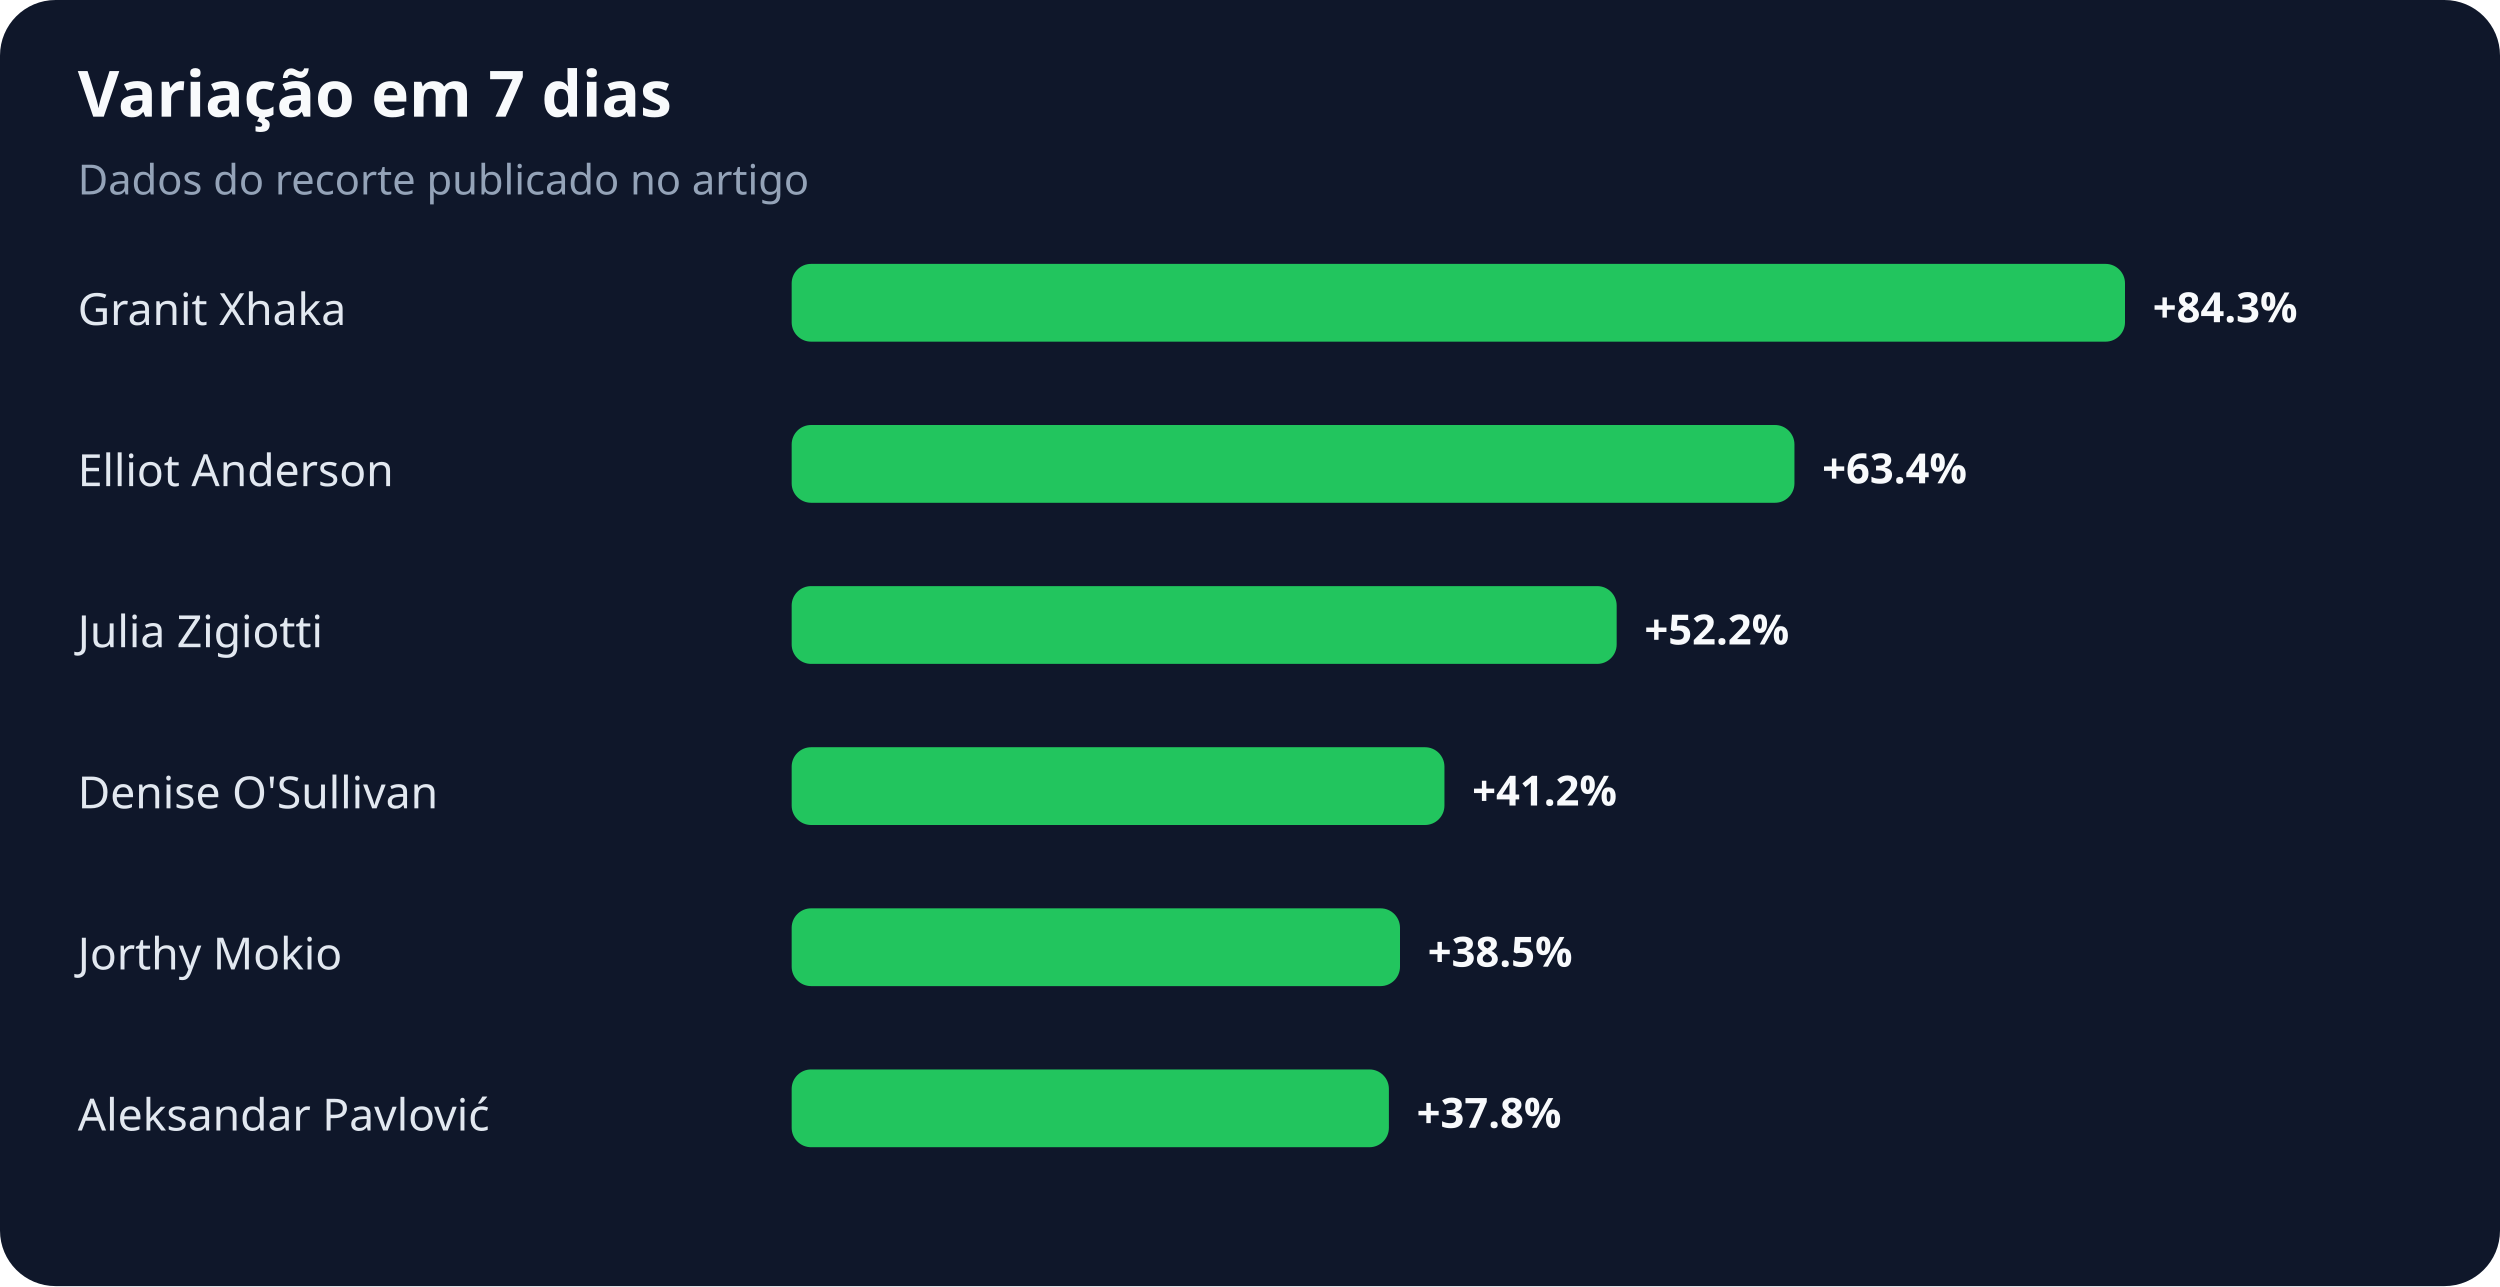
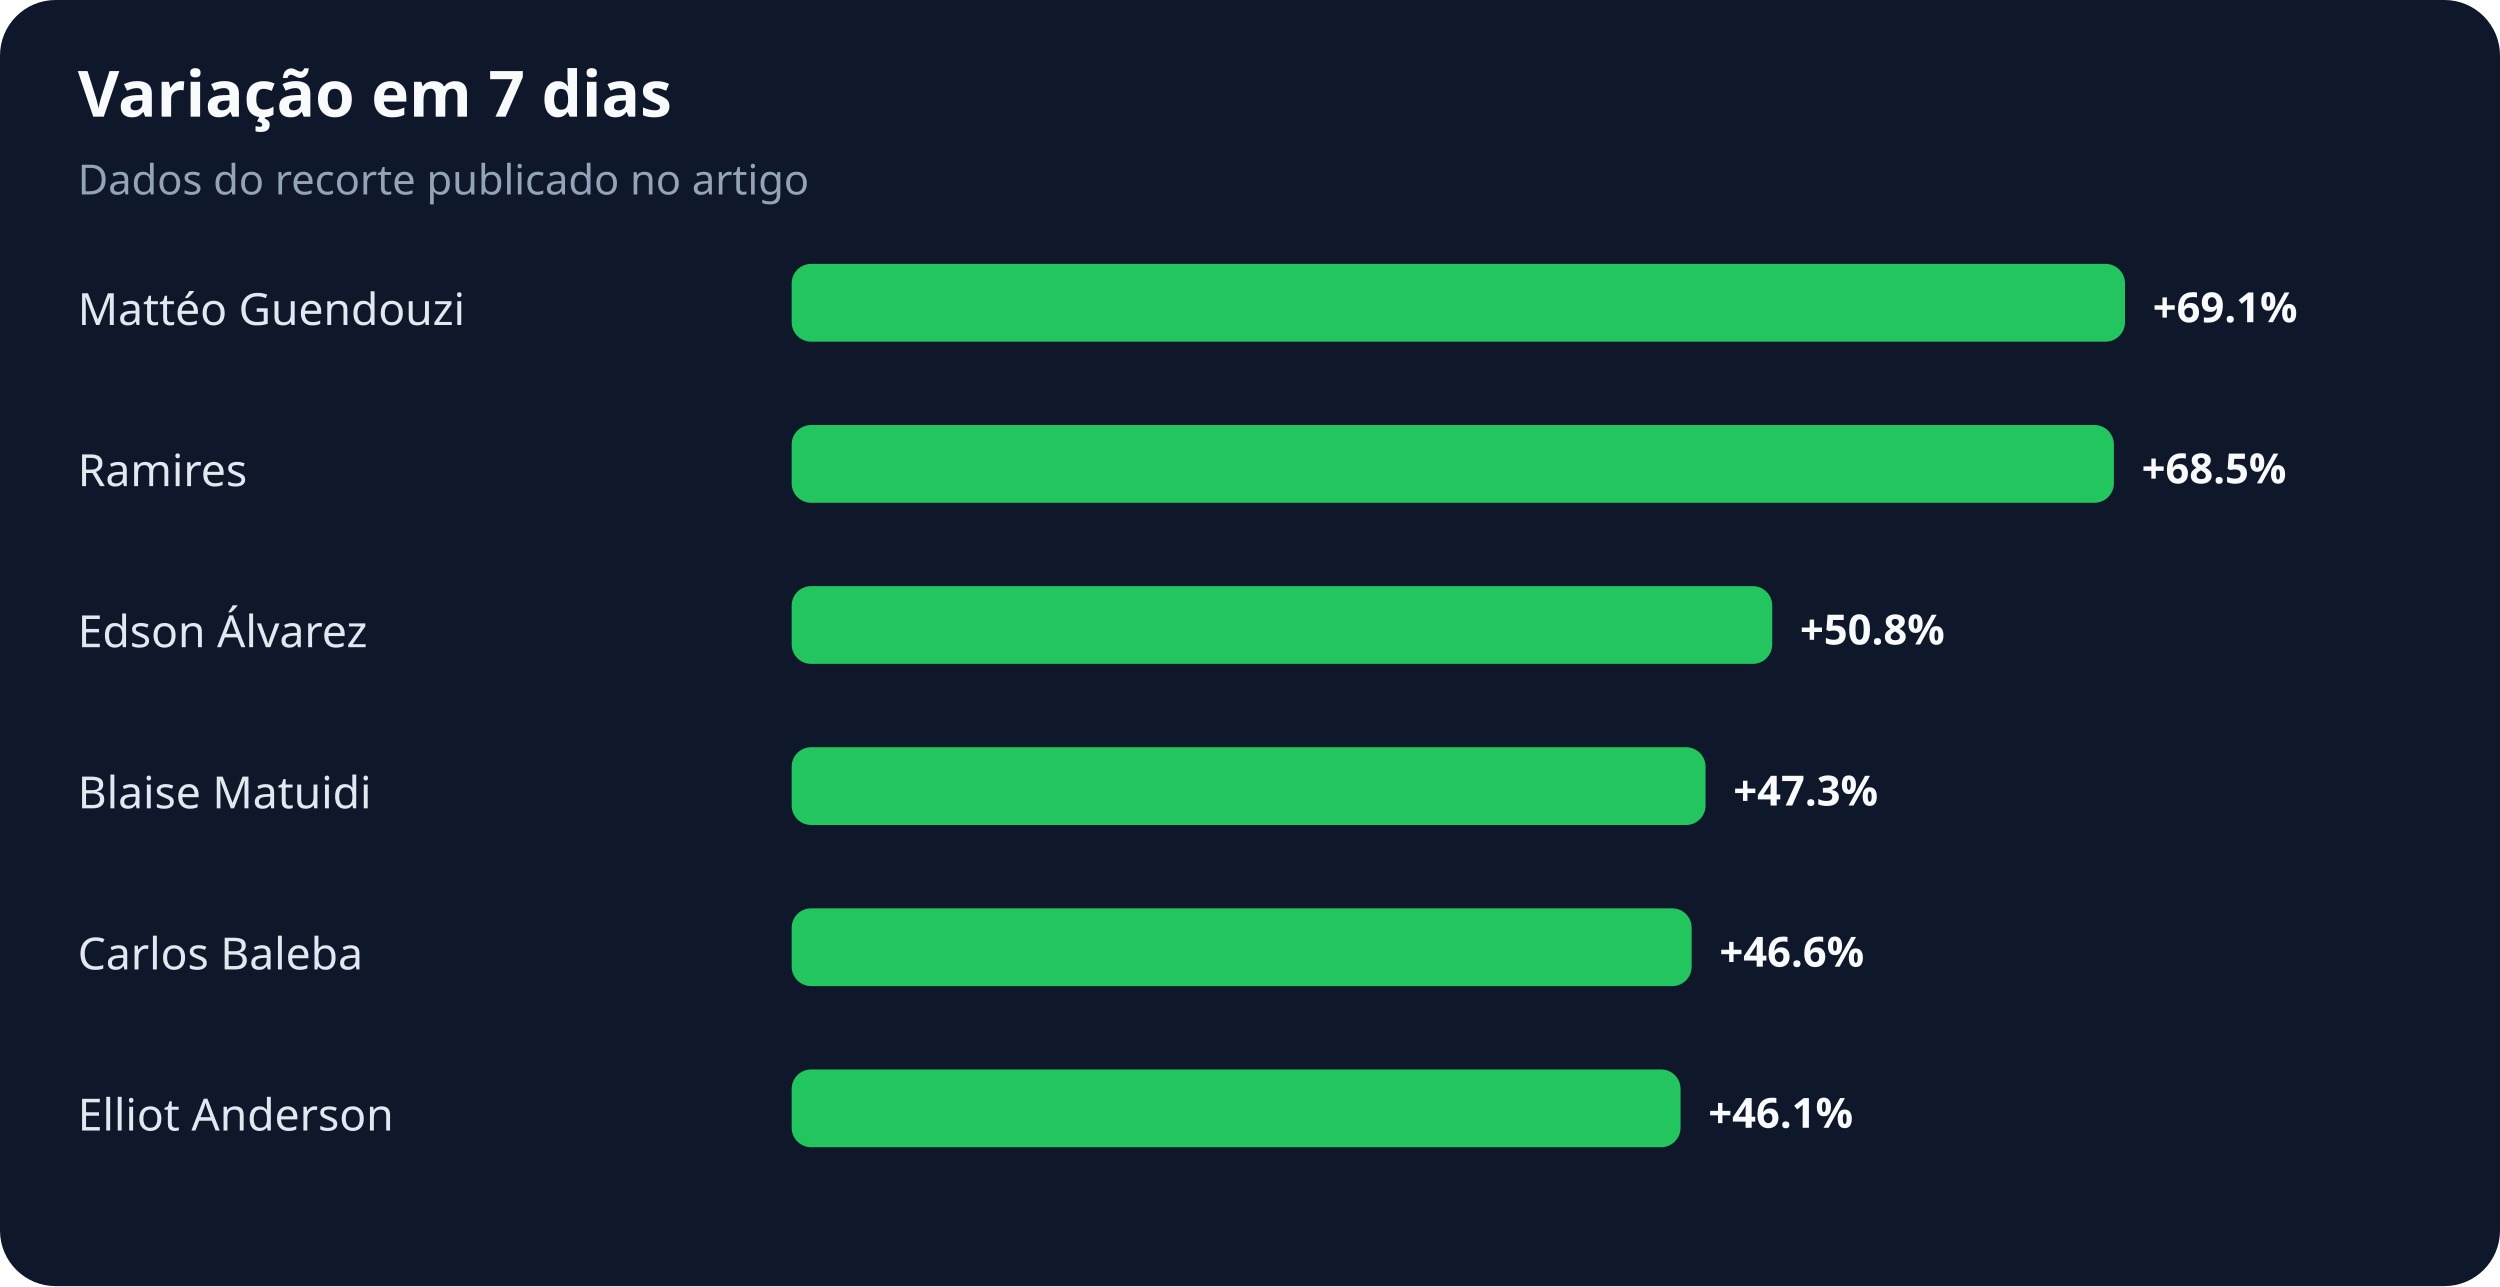
<svg xmlns="http://www.w3.org/2000/svg" width="900" height="463" viewBox="0 0 900 463" role="img" aria-labelledby="title desc">
  <rect width="100%" height="100%" rx="20" fill="#0f172a" />
  <text x="28" y="42" fill="#f8fafc" font-family="system-ui,sans-serif" font-size="23" font-weight="700">Variação em 7 dias</text>
  <text x="28" y="70" fill="#94a3b8" font-family="system-ui,sans-serif" font-size="15">Dados do recorte publicado no artigo</text>
-   <text x="28" y="117" fill="#e2e8f0" font-family="system-ui,sans-serif" font-size="16">Granit Xhaka</text>
+   <text x="28" y="117" fill="#e2e8f0" font-family="system-ui,sans-serif" font-size="16">Mattéo Guendouzi</text>
  <rect x="285" y="95" width="480" height="28" rx="7" fill="#22c55e" />
-   <text x="775" y="116" fill="#f8fafc" font-family="system-ui,sans-serif" font-size="15" font-weight="700">+84.3%</text>
-   <text x="28" y="175" fill="#e2e8f0" font-family="system-ui,sans-serif" font-size="16">Elliot Anderson</text>
-   <rect x="285" y="153" width="361" height="28" rx="7" fill="#22c55e" />
-   <text x="656" y="174" fill="#f8fafc" font-family="system-ui,sans-serif" font-size="15" font-weight="700">+63.4%</text>
-   <text x="28" y="233" fill="#e2e8f0" font-family="system-ui,sans-serif" font-size="16">Julia Zigiotti</text>
-   <rect x="285" y="211" width="297" height="28" rx="7" fill="#22c55e" />
-   <text x="592" y="232" fill="#f8fafc" font-family="system-ui,sans-serif" font-size="15" font-weight="700">+52.2%</text>
-   <text x="28" y="291" fill="#e2e8f0" font-family="system-ui,sans-serif" font-size="16">Denise O'Sullivan</text>
-   <rect x="285" y="269" width="235" height="28" rx="7" fill="#22c55e" />
-   <text x="530" y="290" fill="#f8fafc" font-family="system-ui,sans-serif" font-size="15" font-weight="700">+41.2%</text>
-   <text x="28" y="349" fill="#e2e8f0" font-family="system-ui,sans-serif" font-size="16">Jorthy Mokio</text>
-   <rect x="285" y="327" width="219" height="28" rx="7" fill="#22c55e" />
-   <text x="514" y="348" fill="#f8fafc" font-family="system-ui,sans-serif" font-size="15" font-weight="700">+38.5%</text>
-   <text x="28" y="407" fill="#e2e8f0" font-family="system-ui,sans-serif" font-size="16">Aleksandar Pavlović</text>
-   <rect x="285" y="385" width="215" height="28" rx="7" fill="#22c55e" />
-   <text x="510" y="406" fill="#f8fafc" font-family="system-ui,sans-serif" font-size="15" font-weight="700">+37.8%</text>
+   <text x="775" y="116" fill="#f8fafc" font-family="system-ui,sans-serif" font-size="15" font-weight="700">+69.1%</text>
+   <text x="28" y="175" fill="#e2e8f0" font-family="system-ui,sans-serif" font-size="16">Ramires</text>
+   <rect x="285" y="153" width="476" height="28" rx="7" fill="#22c55e" />
+   <text x="771" y="174" fill="#f8fafc" font-family="system-ui,sans-serif" font-size="15" font-weight="700">+68.5%</text>
+   <text x="28" y="233" fill="#e2e8f0" font-family="system-ui,sans-serif" font-size="16">Edson Álvarez</text>
+   <rect x="285" y="211" width="353" height="28" rx="7" fill="#22c55e" />
+   <text x="648" y="232" fill="#f8fafc" font-family="system-ui,sans-serif" font-size="15" font-weight="700">+50.8%</text>
+   <text x="28" y="291" fill="#e2e8f0" font-family="system-ui,sans-serif" font-size="16">Blaise Matuidi</text>
+   <rect x="285" y="269" width="329" height="28" rx="7" fill="#22c55e" />
+   <text x="624" y="290" fill="#f8fafc" font-family="system-ui,sans-serif" font-size="15" font-weight="700">+47.3%</text>
+   <text x="28" y="349" fill="#e2e8f0" font-family="system-ui,sans-serif" font-size="16">Carlos Baleba</text>
+   <rect x="285" y="327" width="324" height="28" rx="7" fill="#22c55e" />
+   <text x="619" y="348" fill="#f8fafc" font-family="system-ui,sans-serif" font-size="15" font-weight="700">+46.6%</text>
+   <text x="28" y="407" fill="#e2e8f0" font-family="system-ui,sans-serif" font-size="16">Elliot Anderson</text>
+   <rect x="285" y="385" width="320" height="28" rx="7" fill="#22c55e" />
+   <text x="615" y="406" fill="#f8fafc" font-family="system-ui,sans-serif" font-size="15" font-weight="700">+46.1%</text>
</svg>
